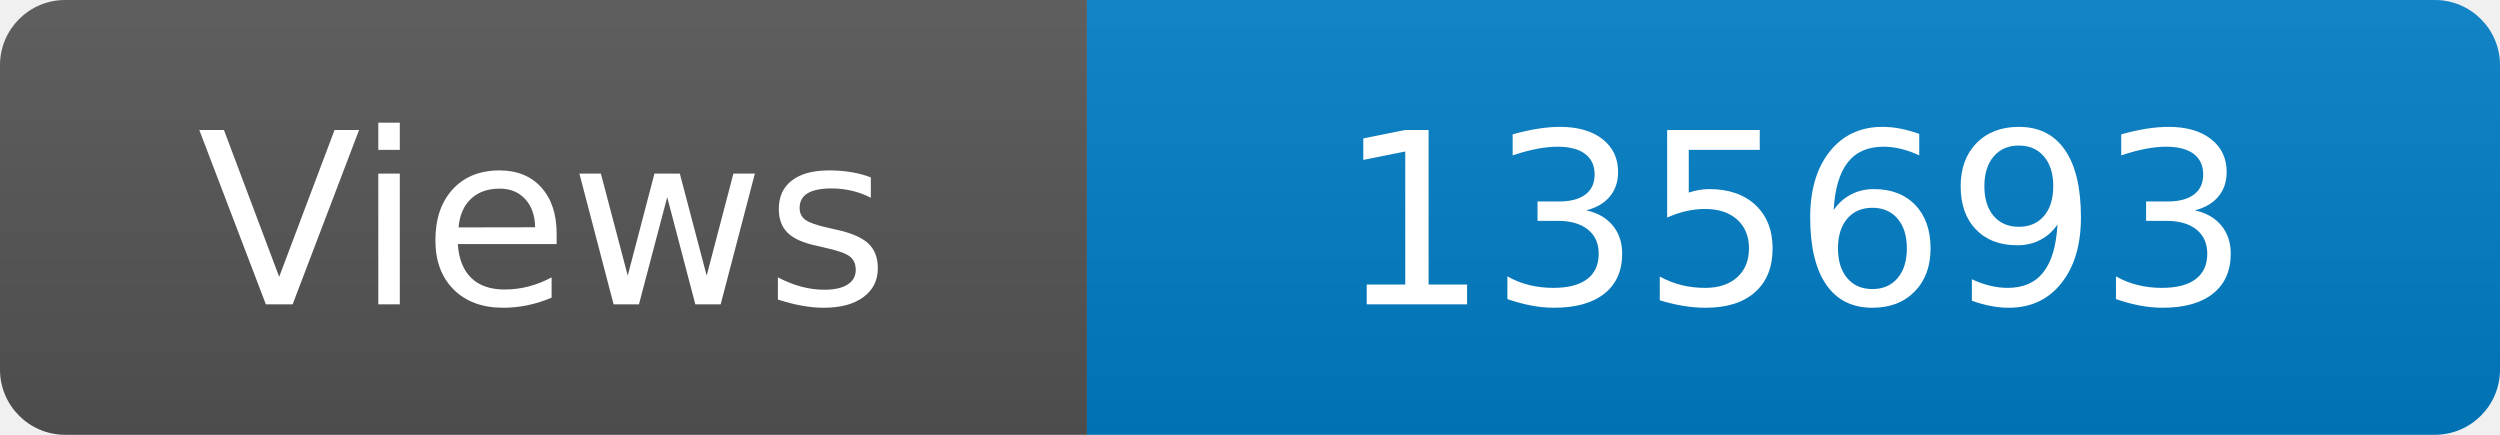
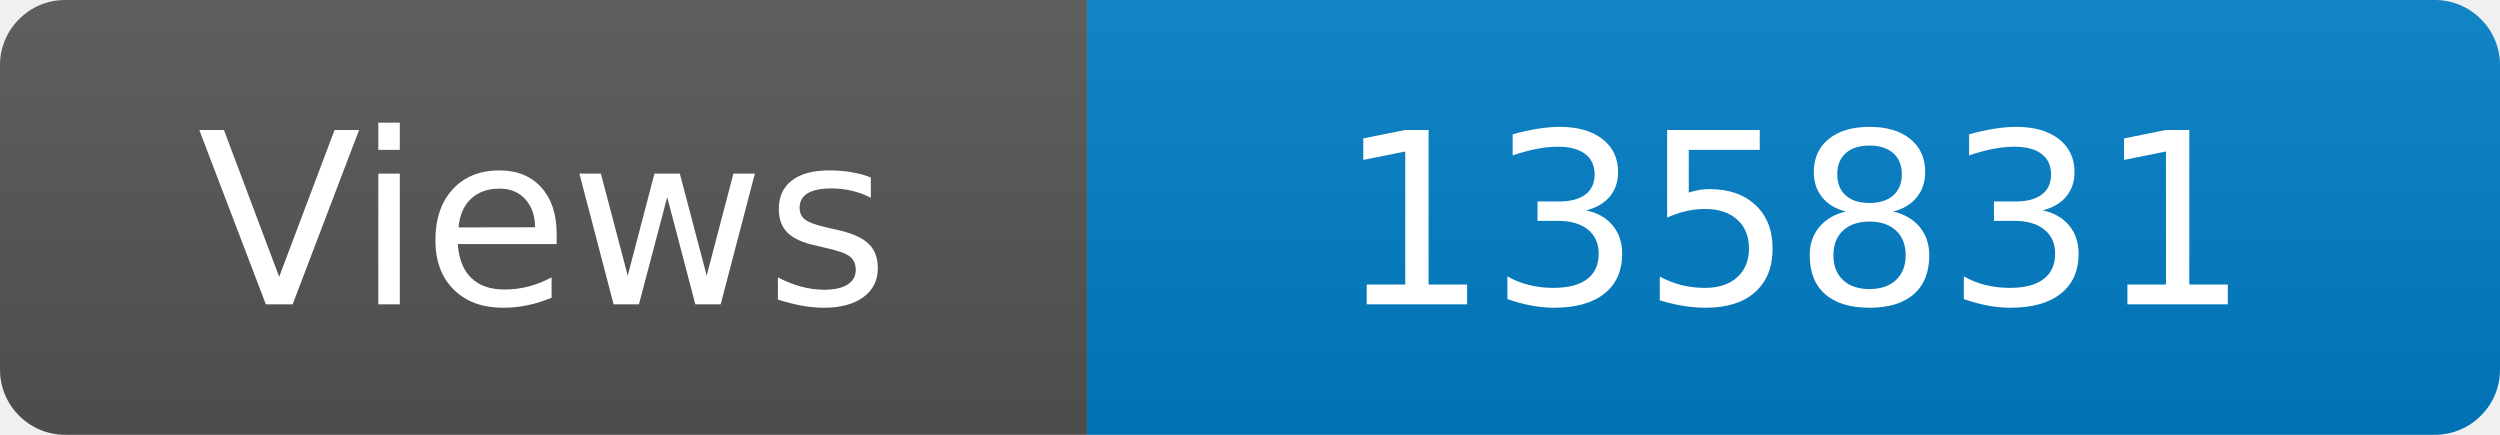
<svg xmlns="http://www.w3.org/2000/svg" width="115" height="20" role="img" aria-label="Maintained?: yes">
  <linearGradient id="s" x2="0" y2="100%">
    <stop offset="0" stop-color="#bbb" stop-opacity=".1" />
    <stop offset="1" stop-opacity=".1" />
  </linearGradient>
  <clipPath id="r">
    <rect width="115" height="20" rx="3" fill="#fff" />
  </clipPath>
  <g clip-path="url(#r)">
    <rect width="50" height="20" fill="#555" />
    <rect x="50" width="160" height="20" fill="#007ec6" />
    <rect width="115" height="20" fill="url(#s)" />
  </g>
  <g fill="#fff" text-anchor="middle" font-family="Verdana,Geneva,DejaVu Sans,sans-serif" font-size="110">
    <text x="250" y="140" transform="scale(.1)" fill="#fff">Views</text>
-     <text x="825" y="140" transform="scale(.1)" fill="#fff">135693</text>
+     <text x="825" y="140" transform="scale(.1)" fill="#fff">135831</text>
  </g>
</svg>
